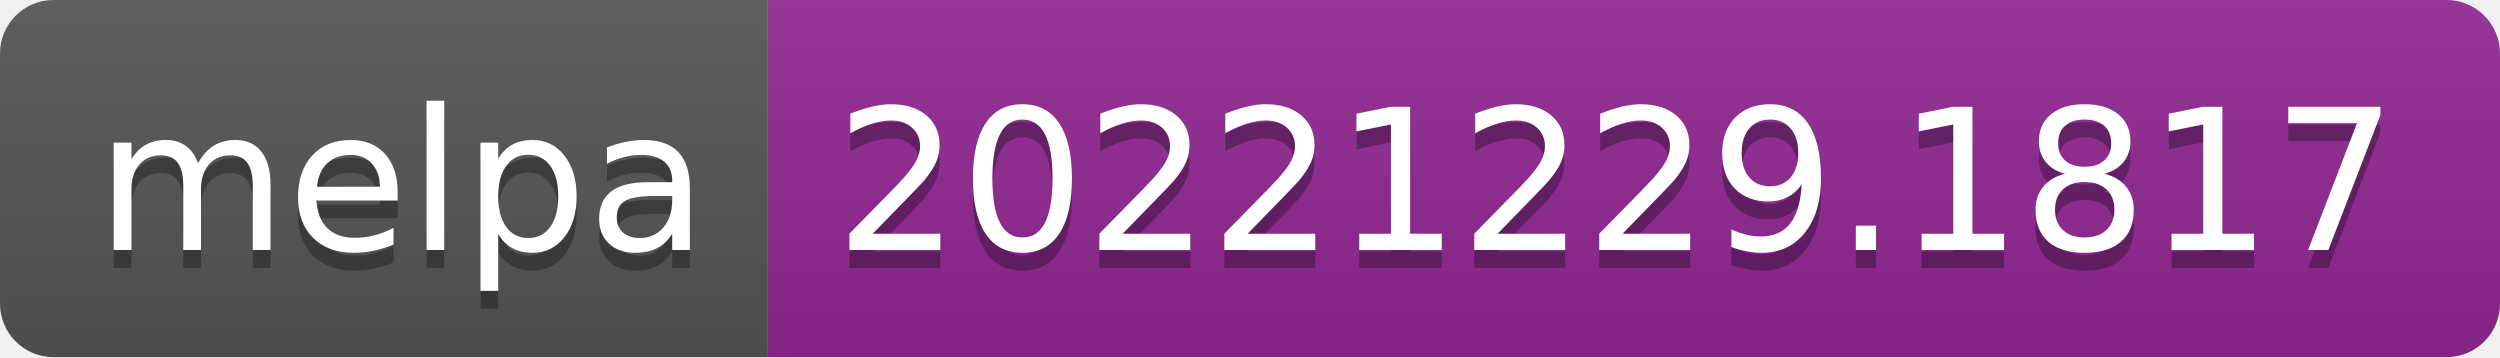
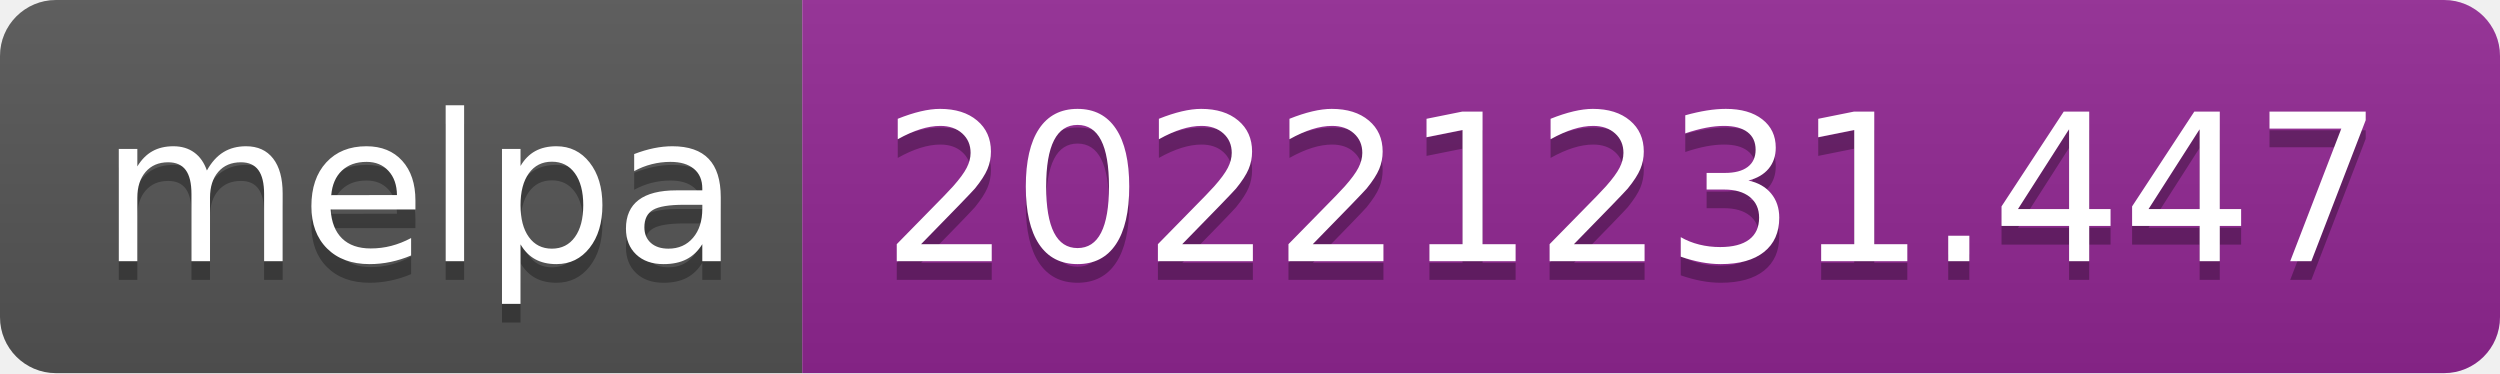
- <svg xmlns="http://www.w3.org/2000/svg" width="140" height="20" role="img" aria-label="melpa: 20221229.1817">
+ <svg xmlns="http://www.w3.org/2000/svg" width="134" height="20" role="img" aria-label="melpa: 20221231.447">
  <linearGradient id="s" x2="0" y2="100%">
    <stop offset="0" stop-color="#bbb" stop-opacity=".1" />
    <stop offset="1" stop-opacity=".1" />
  </linearGradient>
  <clipPath id="r">
-     <rect width="140" height="20" rx="3" fill="#fff" />
+     <rect width="134" height="20" rx="3" fill="#fff" />
  </clipPath>
  <g clip-path="url(#r)">
    <rect width="43" height="20" fill="#555" />
-     <rect x="43" width="97" height="20" fill="#922793" />
-     <rect width="140" height="20" fill="url(#s)" />
+     <rect x="43" width="91" height="20" fill="#922793" />
+     <rect width="134" height="20" fill="url(#s)" />
  </g>
  <g fill="#fff" text-anchor="middle" font-family="Verdana,Geneva,DejaVu Sans,sans-serif" text-rendering="geometricPrecision" font-size="110">
    <text aria-hidden="true" x="225" y="150" fill="#010101" fill-opacity=".3" transform="scale(.1)" textLength="330">melpa</text>
    <text x="225" y="140" transform="scale(.1)" fill="#fff" textLength="330">melpa</text>
-     <text aria-hidden="true" x="905" y="150" fill="#010101" fill-opacity=".3" transform="scale(.1)" textLength="870">20221229.1817</text>
-     <text x="905" y="140" transform="scale(.1)" fill="#fff" textLength="870">20221229.1817</text>
+     <text aria-hidden="true" x="875" y="150" fill="#010101" fill-opacity=".3" transform="scale(.1)" textLength="810">20221231.447</text>
+     <text x="875" y="140" transform="scale(.1)" fill="#fff" textLength="810">20221231.447</text>
  </g>
</svg>
